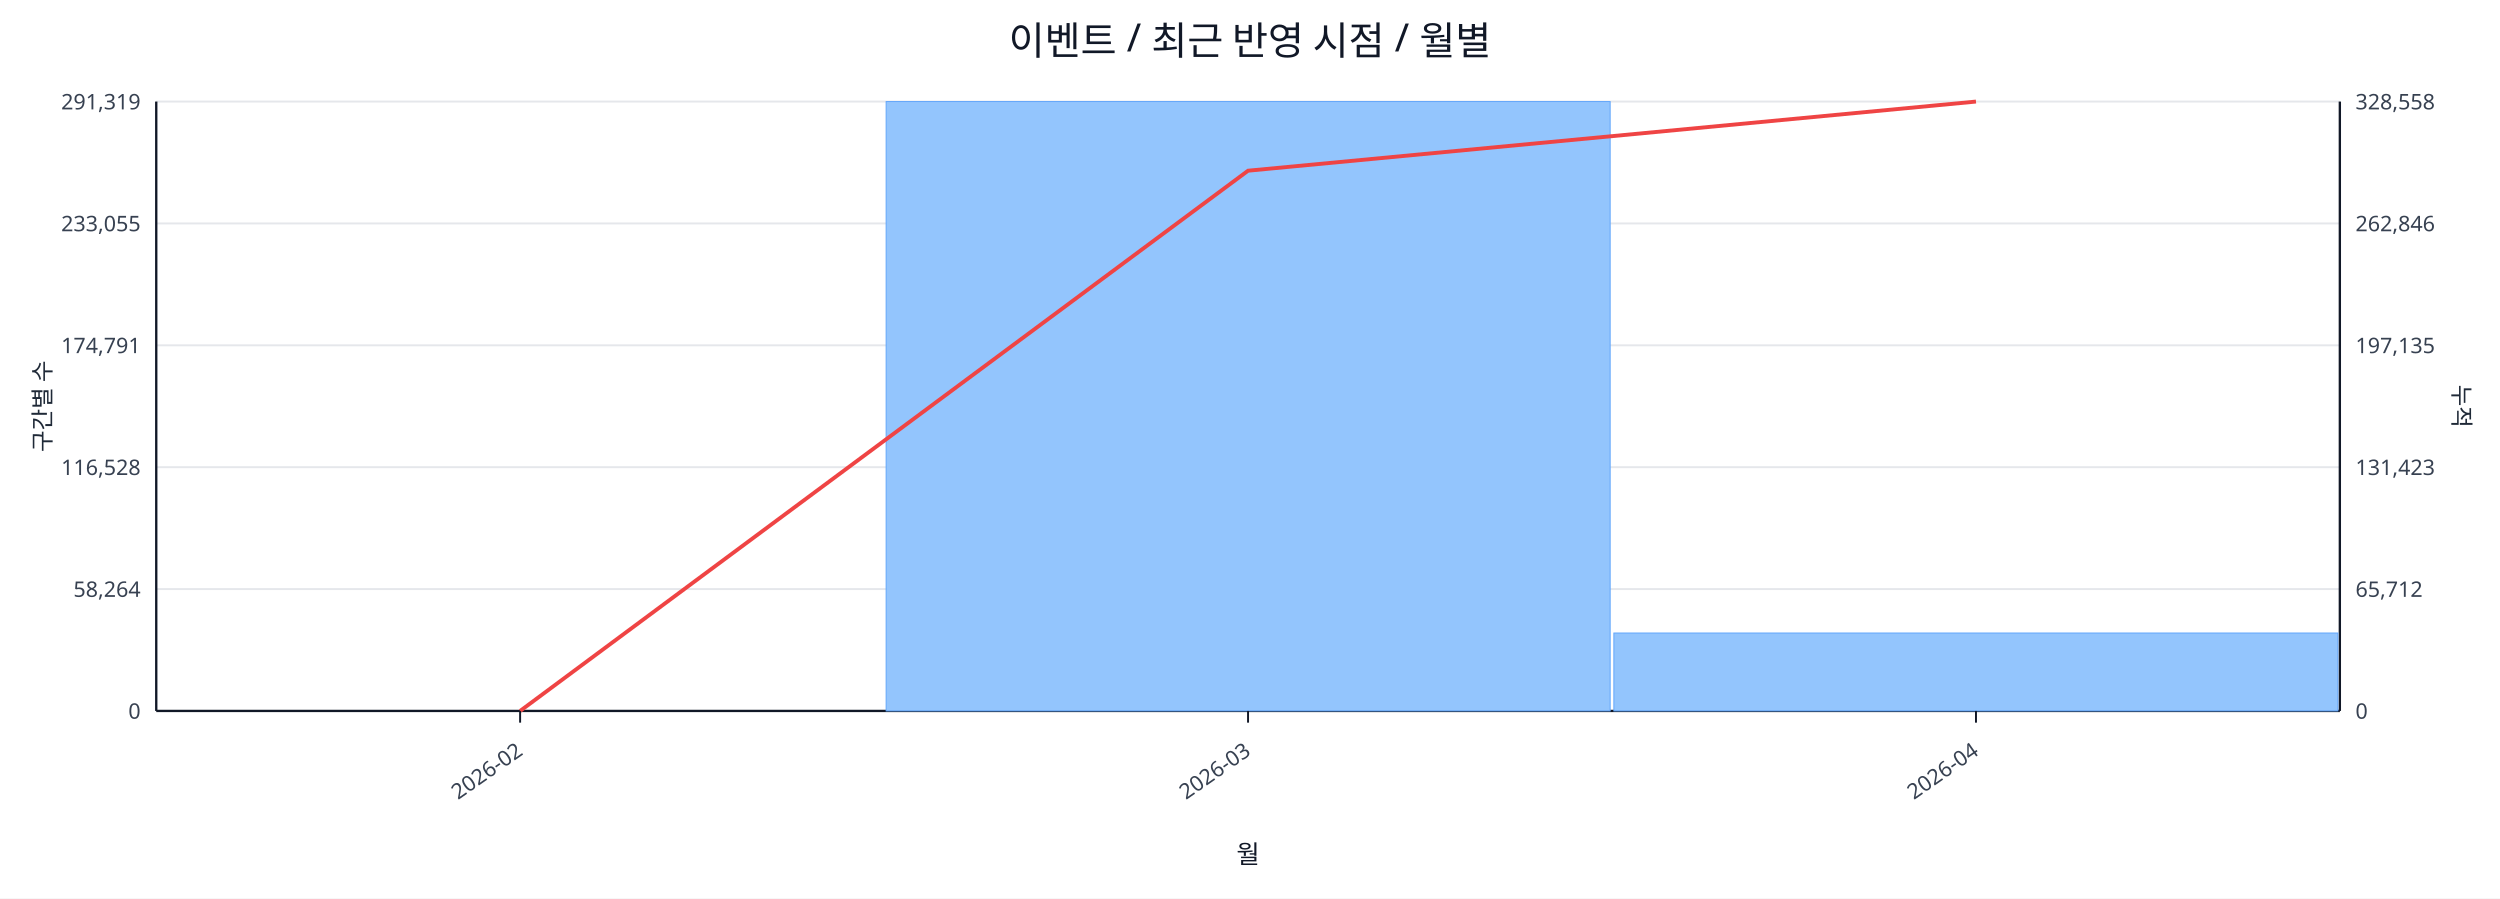
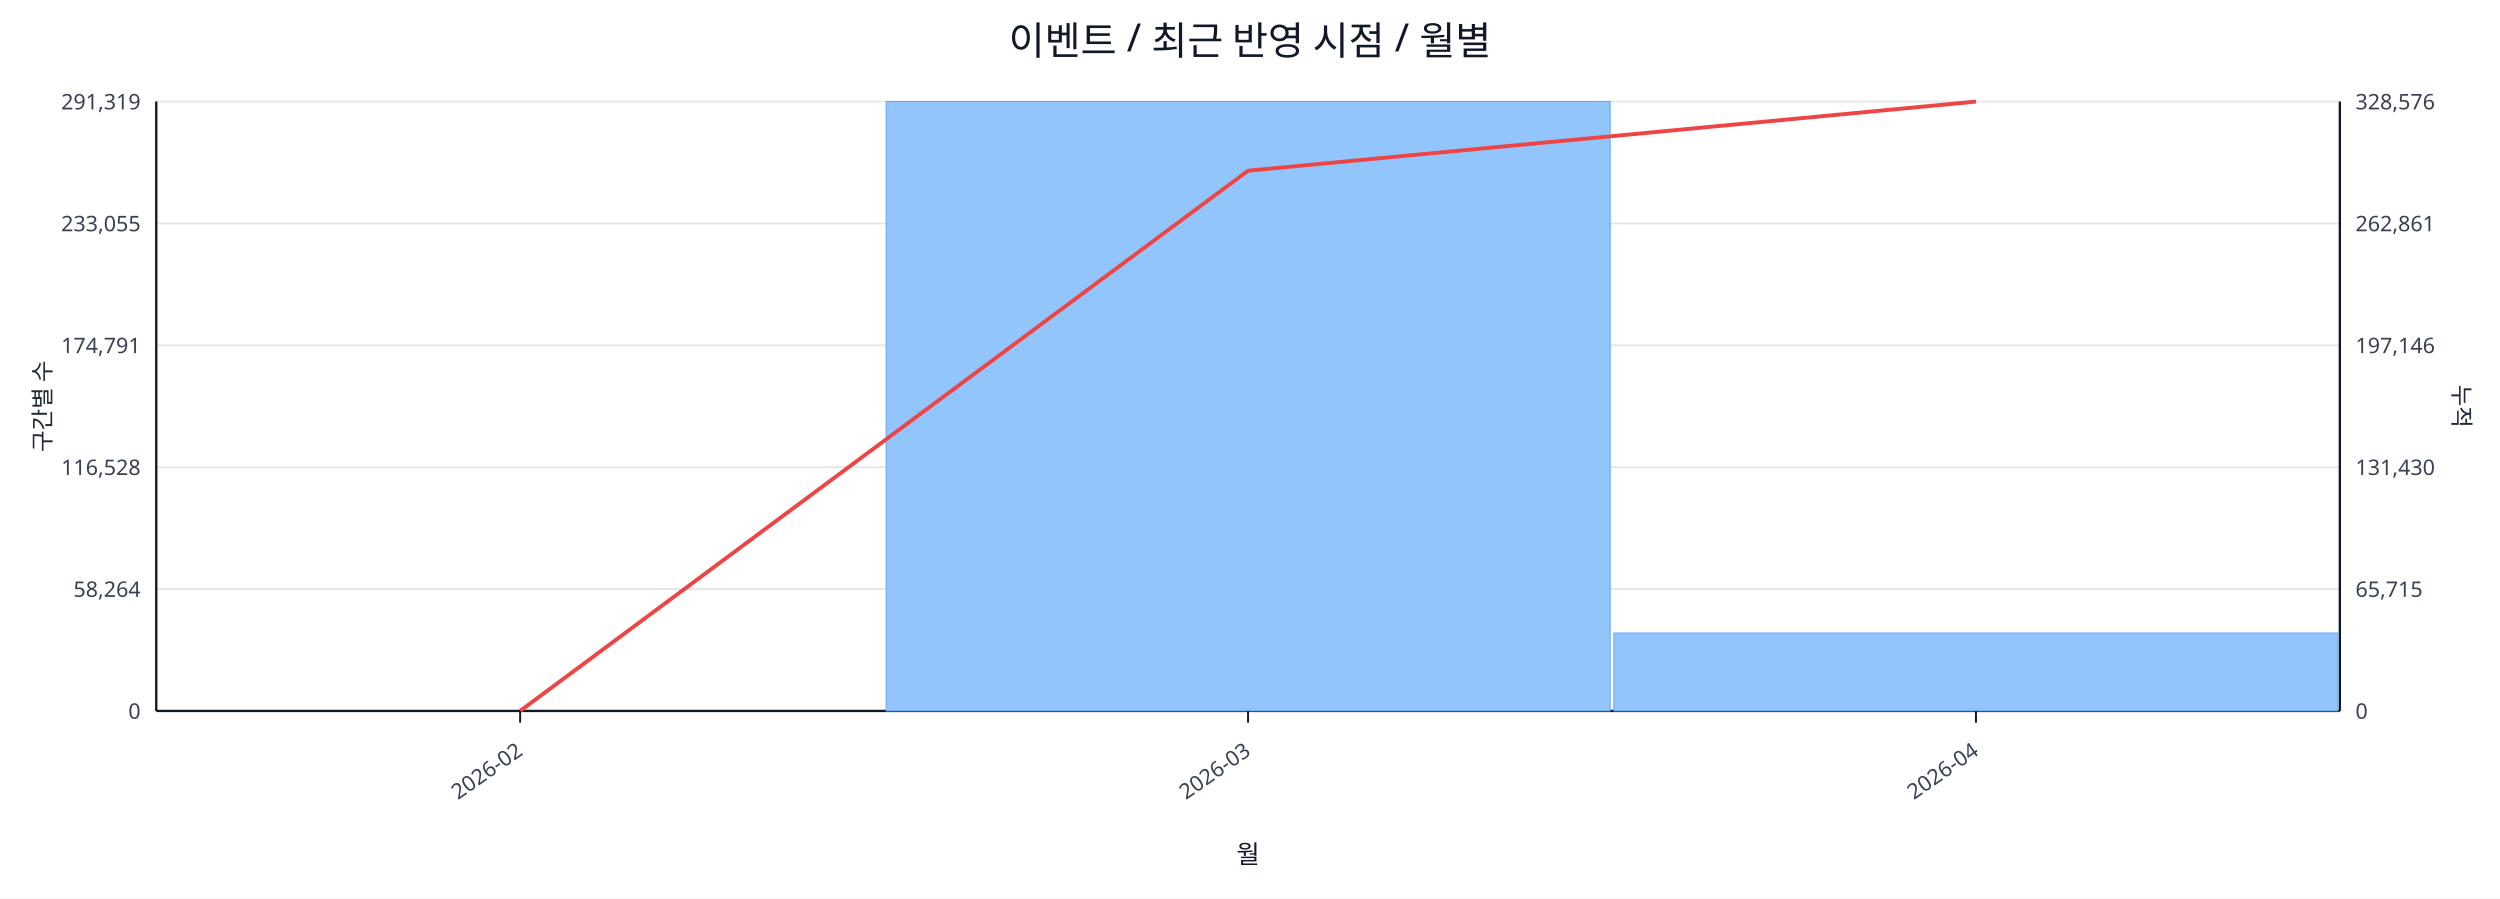
<svg xmlns="http://www.w3.org/2000/svg" width="1280" height="460" viewBox="0 0 1280 460">
  <rect x="0" y="0" width="100%" height="100%" fill="#ffffff" />
  <text x="640.0" y="28" font-size="20" text-anchor="middle" font-family="sans-serif" fill="#111827">이벤트 / 최근 반영 시점 / 월별</text>
  <line x1="80.0" y1="52.0" x2="1198.0" y2="52.0" stroke="#e5e7eb" stroke-width="1" />
  <text x="72.0" y="56.0" font-size="11" text-anchor="end" font-family="sans-serif" fill="#374151">291,319</text>
-   <text x="1206.0" y="56.0" font-size="11" text-anchor="start" font-family="sans-serif" fill="#374151">328,558</text>
+   <text x="1206.0" y="56.0" font-size="11" text-anchor="start" font-family="sans-serif" fill="#374151">328,576</text>
  <line x1="80.0" y1="114.4" x2="1198.0" y2="114.4" stroke="#e5e7eb" stroke-width="1" />
  <text x="72.0" y="118.4" font-size="11" text-anchor="end" font-family="sans-serif" fill="#374151">233,055</text>
-   <text x="1206.0" y="118.4" font-size="11" text-anchor="start" font-family="sans-serif" fill="#374151">262,846</text>
+   <text x="1206.0" y="118.4" font-size="11" text-anchor="start" font-family="sans-serif" fill="#374151">262,861</text>
  <line x1="80.0" y1="176.8" x2="1198.0" y2="176.8" stroke="#e5e7eb" stroke-width="1" />
  <text x="72.0" y="180.8" font-size="11" text-anchor="end" font-family="sans-serif" fill="#374151">174,791</text>
-   <text x="1206.0" y="180.8" font-size="11" text-anchor="start" font-family="sans-serif" fill="#374151">197,135</text>
+   <text x="1206.0" y="180.8" font-size="11" text-anchor="start" font-family="sans-serif" fill="#374151">197,146</text>
  <line x1="80.0" y1="239.2" x2="1198.0" y2="239.2" stroke="#e5e7eb" stroke-width="1" />
  <text x="72.0" y="243.2" font-size="11" text-anchor="end" font-family="sans-serif" fill="#374151">116,528</text>
-   <text x="1206.0" y="243.2" font-size="11" text-anchor="start" font-family="sans-serif" fill="#374151">131,423</text>
+   <text x="1206.0" y="243.2" font-size="11" text-anchor="start" font-family="sans-serif" fill="#374151">131,430</text>
  <line x1="80.0" y1="301.6" x2="1198.0" y2="301.6" stroke="#e5e7eb" stroke-width="1" />
  <text x="72.0" y="305.6" font-size="11" text-anchor="end" font-family="sans-serif" fill="#374151">58,264</text>
-   <text x="1206.0" y="305.6" font-size="11" text-anchor="start" font-family="sans-serif" fill="#374151">65,712</text>
+   <text x="1206.0" y="305.6" font-size="11" text-anchor="start" font-family="sans-serif" fill="#374151">65,715</text>
  <line x1="80.0" y1="364.0" x2="1198.0" y2="364.0" stroke="#e5e7eb" stroke-width="1" />
  <text x="72.0" y="368.0" font-size="11" text-anchor="end" font-family="sans-serif" fill="#374151">0</text>
  <text x="1206.0" y="368.0" font-size="11" text-anchor="start" font-family="sans-serif" fill="#374151">0</text>
  <line x1="80.0" y1="364.0" x2="1198.0" y2="364.0" stroke="#111827" stroke-width="1.2" />
  <line x1="80.0" y1="52.0" x2="80.0" y2="364.0" stroke="#111827" stroke-width="1.2" />
  <line x1="1198.0" y1="52.0" x2="1198.0" y2="364.0" stroke="#111827" stroke-width="1.2" />
  <rect x="81.0" y="364.0" width="370.7" height="0.0" fill="#93c5fd" stroke="#60a5fa" stroke-width="0.5" />
  <rect x="453.7" y="52.0" width="370.7" height="312.0" fill="#93c5fd" stroke="#60a5fa" stroke-width="0.5" />
  <rect x="826.3" y="324.1" width="370.7" height="39.9" fill="#93c5fd" stroke="#60a5fa" stroke-width="0.5" />
  <polyline fill="none" stroke="#ef4444" stroke-width="2" points="266.3,364.0 639.0,87.4 1011.7,52.0" />
  <line x1="266.3" y1="364.0" x2="266.3" y2="370.0" stroke="#111827" stroke-width="1" />
  <text x="268.3" y="386.0" font-size="11" text-anchor="end" transform="rotate(-35 268.3 386.0)" font-family="sans-serif" fill="#374151">2026-02</text>
  <line x1="639.0" y1="364.0" x2="639.0" y2="370.0" stroke="#111827" stroke-width="1" />
  <text x="641.0" y="386.0" font-size="11" text-anchor="end" transform="rotate(-35 641.0 386.0)" font-family="sans-serif" fill="#374151">2026-03</text>
  <line x1="1011.7" y1="364.0" x2="1011.7" y2="370.0" stroke="#111827" stroke-width="1" />
  <text x="1013.7" y="386.0" font-size="11" text-anchor="end" transform="rotate(-35 1013.7 386.0)" font-family="sans-serif" fill="#374151">2026-04</text>
  <text x="26" y="208.0" font-size="12" transform="rotate(-90 26 208.0)" text-anchor="middle" font-family="sans-serif" fill="#1f2937">구간별 수</text>
  <text x="1256.0" y="208.0" font-size="12" transform="rotate(90 1256.0 208.0)" text-anchor="middle" font-family="sans-serif" fill="#1f2937">누적</text>
  <text x="639.0" y="442.0" font-size="13" text-anchor="middle" font-family="sans-serif" fill="#111827">월</text>
</svg>
